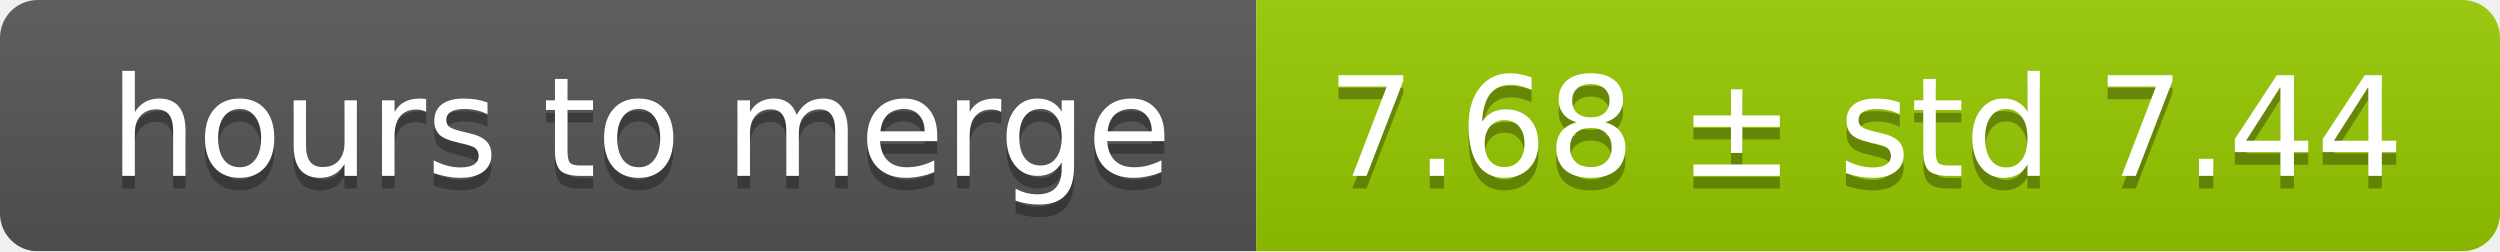
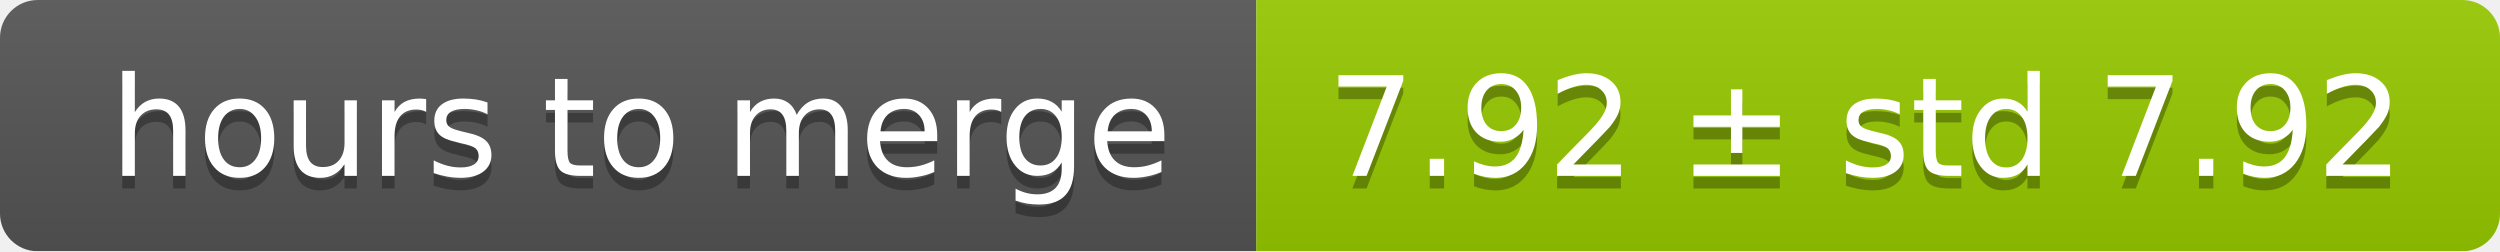
<svg xmlns="http://www.w3.org/2000/svg" width="199" height="20">
  <linearGradient id="smooth" x2="0" y2="100%">
    <stop offset="0" stop-color="#bbb" stop-opacity=".1" />
    <stop offset="1" stop-opacity=".1" />
  </linearGradient>
  <mask id="round">
    <rect width="199" height="20" rx="3" fill="#fff" />
  </mask>
  <g mask="url(#round)">
    <rect width="100" height="20" fill="#555" />
    <rect x="100" width="99" height="20" fill="#97ca00" />
    <rect width="199" height="20" fill="url(#smooth)" />
  </g>
  <g fill="#fff" text-anchor="middle" font-family="DejaVu Sans,Verdana,Geneva,sans-serif" font-size="11">
    <text x="51" y="15" fill="#010101" fill-opacity=".3">hours to merge</text>
    <text x="51" y="14">hours to merge</text>
-     <text x="148.5" y="15" fill="#010101" fill-opacity=".3">7.68 ± std 7.44</text>
-     <text x="148.5" y="14">7.68 ± std 7.44</text>
+     <text x="148.5" y="15" fill="#010101" fill-opacity=".3">7.92 ± std 7.92</text>
+     <text x="148.5" y="14">7.92 ± std 7.92</text>
  </g>
</svg>
